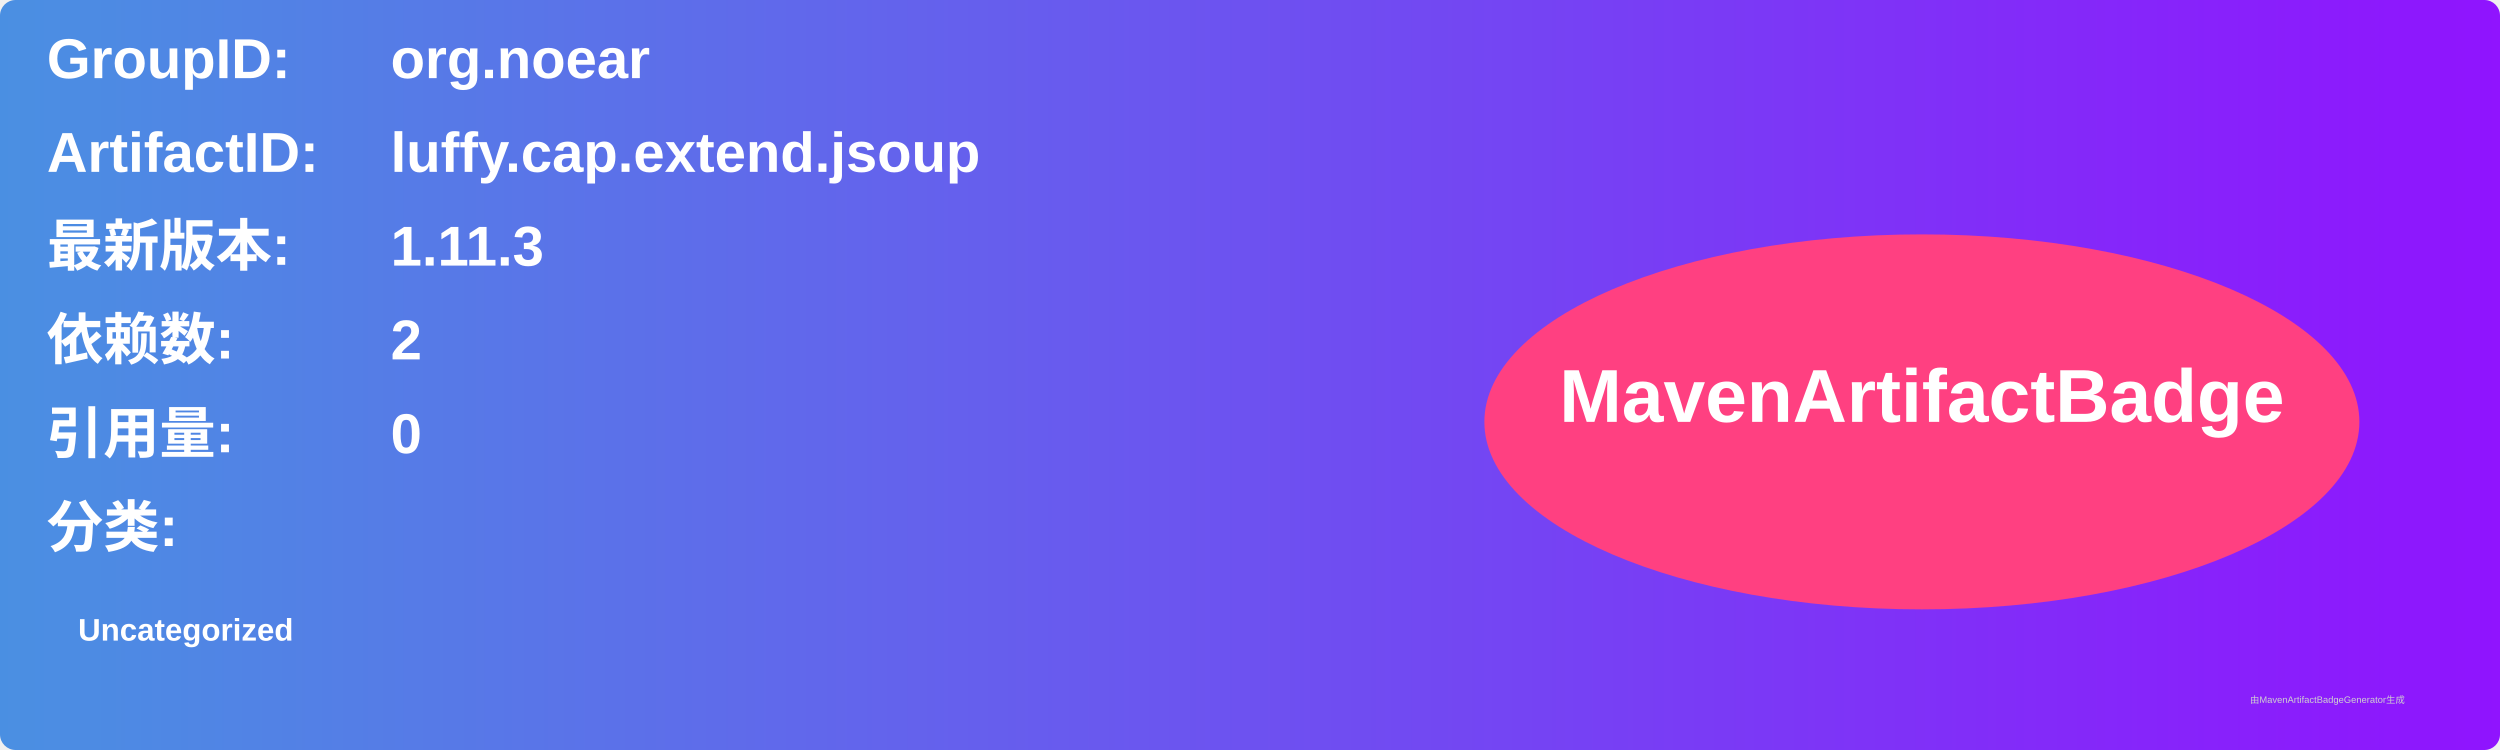
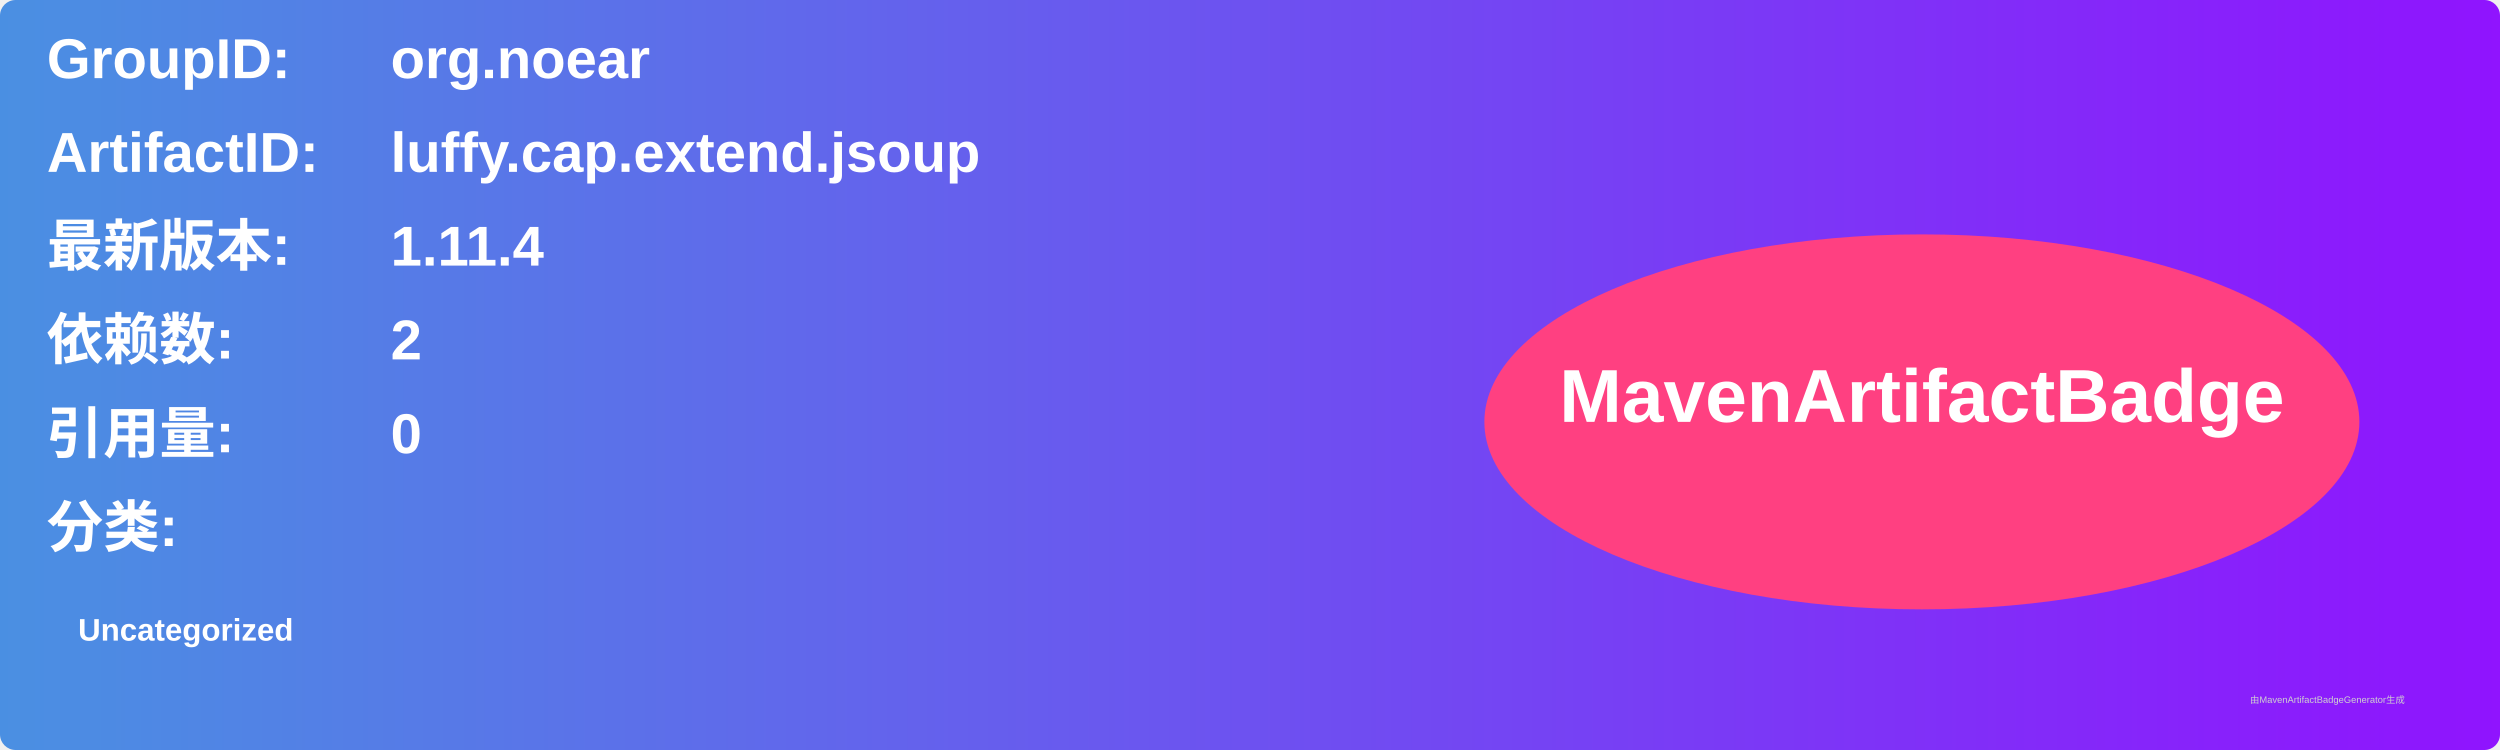
<svg xmlns="http://www.w3.org/2000/svg" width="800" height="240" viewBox="0 0 800 240">
  <linearGradient id="grad" x1="0%" y1="0%" x2="100%" y2="0%">
    <stop offset="0%" stop-color="#4a90e2" />
    <stop offset="100%" stop-color="#9013fe" />
  </linearGradient>
  <rect width="100%" height="100%" rx="5" ry="5" fill="url(#grad)" />
  <g transform="translate(15, 15)">
    <text x="0" y="10" font-family="Arial" font-size="18" fill="white" font-weight="bold" width="260">GroupID:</text>
    <text x="110" y="10" font-family="Arial" font-size="18" fill="white" font-weight="bold" width="460">org.noear</text>
    <text x="0" y="40" font-family="Arial" font-size="18" fill="white" font-weight="bold" width="260">ArtifactID:</text>
    <text x="110" y="40" font-family="Arial" font-size="18" fill="white" font-weight="bold" width="460">luffy.cap.extend.jsoup</text>
    <text x="0" y="70" font-family="Arial" font-size="18" fill="white" font-weight="bold">最新版本:</text>
    <text x="110" y="70" font-family="Arial" font-size="18" fill="white" font-weight="bold">
-       <tspan font-weight="bold">1.11.3</tspan>
+       <tspan font-weight="bold">1.11.4</tspan>
    </text>
    <text x="0" y="100" font-family="Arial" font-size="18" fill="white" font-weight="bold">依赖数: </text>
    <text x="110" y="100" font-family="Arial" font-size="18" fill="white">
      <tspan font-weight="bold">2</tspan>
    </text>
    <text x="0" y="130" font-family="Arial" font-size="18" fill="white" font-weight="bold">引用量: </text>
    <text x="110" y="130" font-family="Arial" font-size="18" fill="white">
      <tspan font-weight="bold">0</tspan>
    </text>
    <text x="0" y="160" font-family="Arial" font-size="18" fill="white" font-weight="bold">分类:</text>
    <text x="10" y="190" font-family="Arial" font-size="10" fill="white">
      <tspan font-weight="bold">Uncategorized</tspan>
    </text>
    <ellipse cx="600" cy="120" rx="140" ry="60" fill="#ff4081" />
    <text x="600" y="120" text-anchor="middle" font-family="Arial" font-size="24" fill="white" font-weight="bold">MavenArtifactBadge</text>
  </g>
  <text x="720" y="225" font-family="Arial" font-size="3" fill="#d0d0d0">由MavenArtifactBadgeGenerator生成</text>
</svg>
